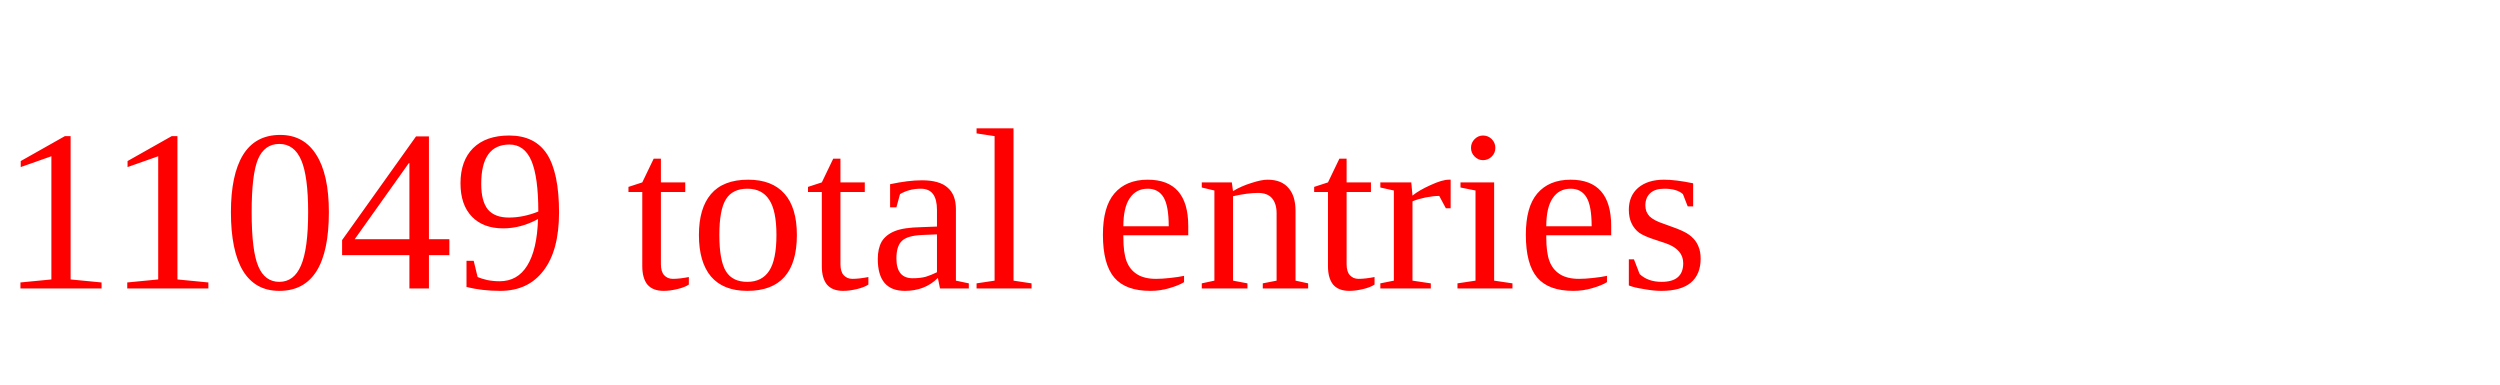
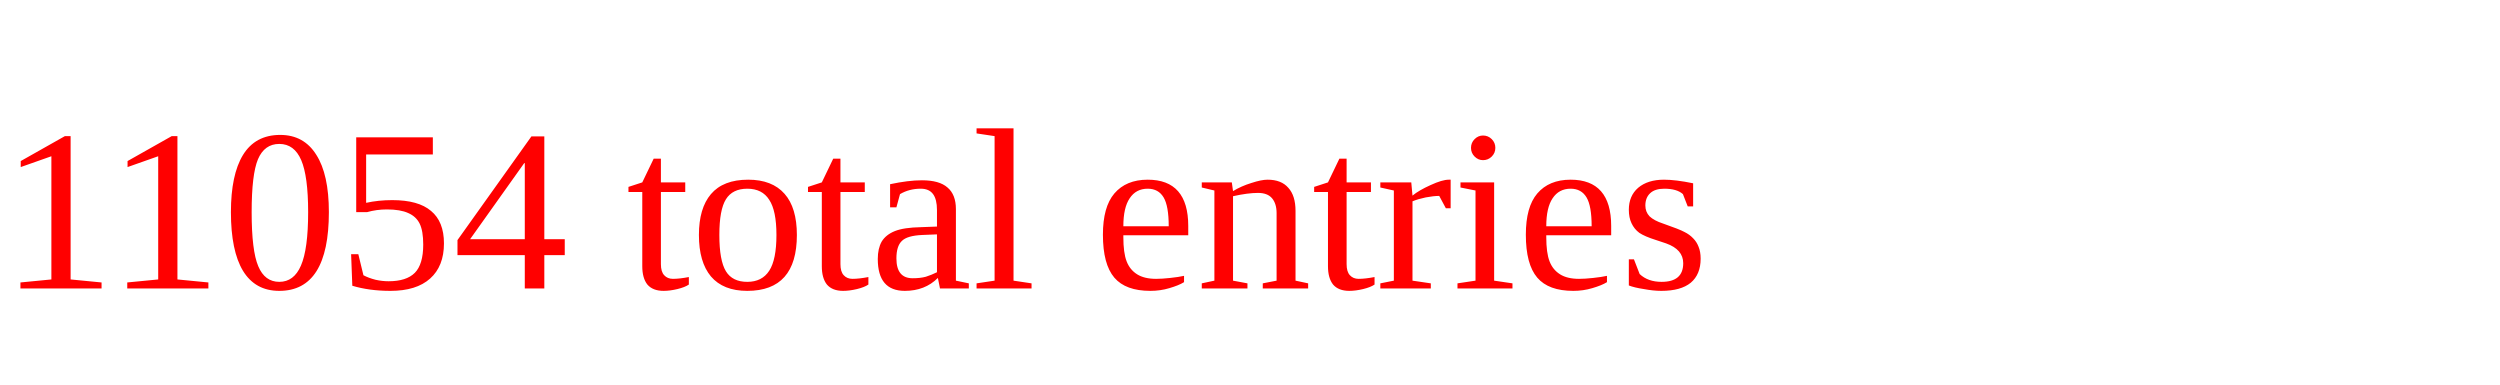
<svg xmlns="http://www.w3.org/2000/svg" height="20" width="130" version="1.1">
-   <text x="0" y="15" fill="red">11049 total entries</text>
+   <text x="0" y="15" fill="red">11054 total entries</text>
</svg>
